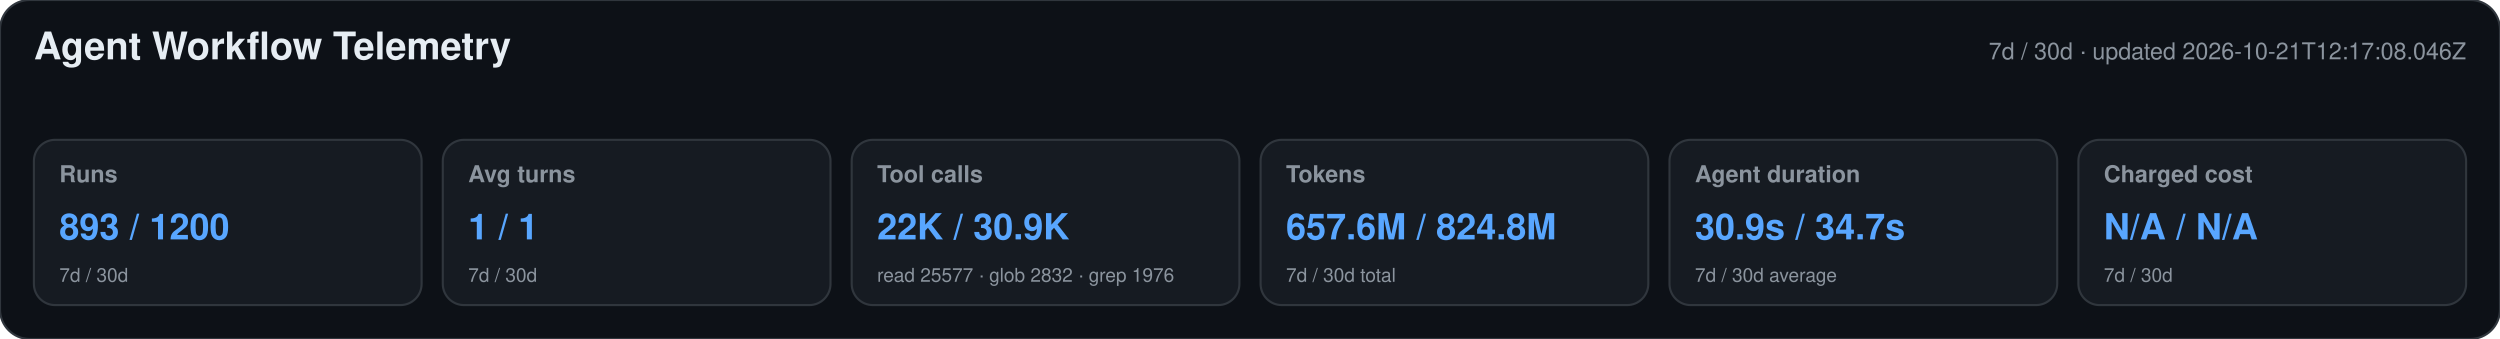
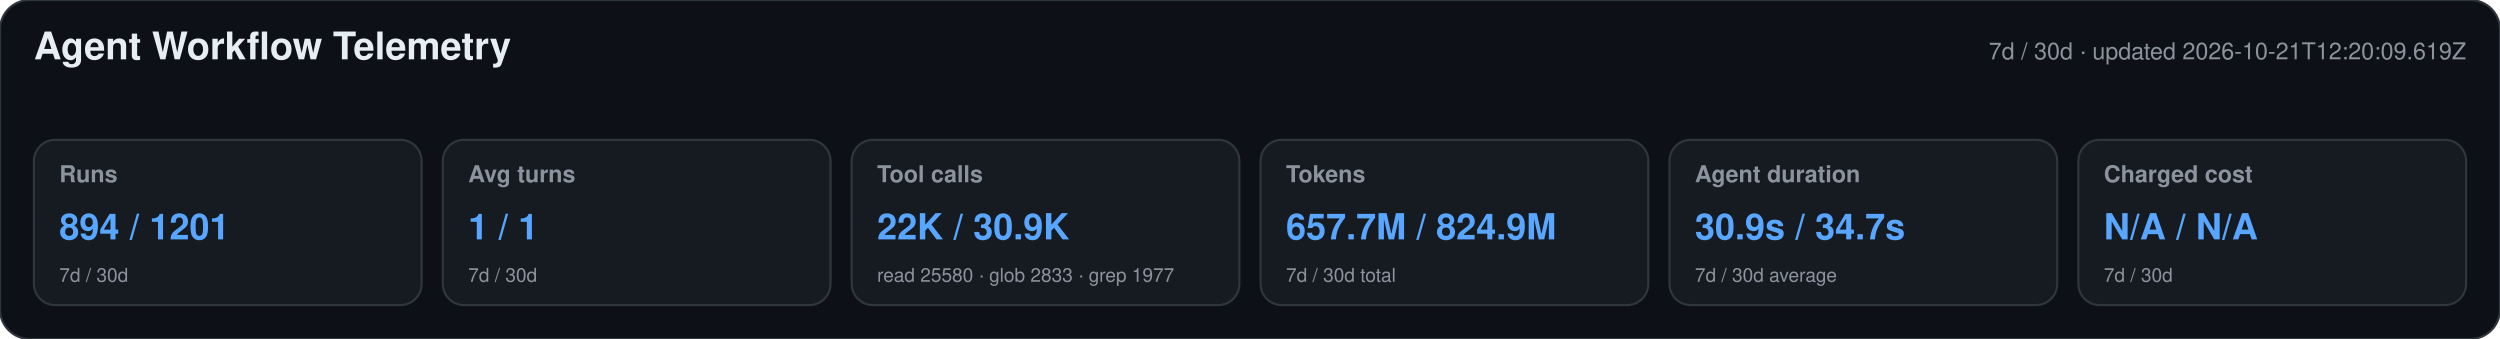
<svg xmlns="http://www.w3.org/2000/svg" width="1180" height="160" viewBox="0 0 1180 160" role="img" aria-labelledby="title desc">
  <style>text{font-family:-apple-system,BlinkMacSystemFont,"Segoe UI",Helvetica,Arial,sans-serif}.heading{font-size:18px;font-weight:650;fill:#e6edf3}.meta,.label,.secondary{fill:#8b949e}.meta,.label{font-size:11px}.label{font-weight:600}.primary{font-size:17px;font-weight:700;fill:#58a6ff}.secondary{font-size:9px}</style>
  <rect width="1180" height="160" rx="14" fill="#0d1117" stroke="#30363d" />
  <text x="16" y="28" class="heading">Agent Workflow Telemetry</text>
-   <text x="1164" y="28" text-anchor="end" class="meta">7d / 30d · updated 2026-10-21T12:17:08.046Z</text>
+   <text x="1164" y="28" text-anchor="end" class="meta">7d / 30d · updated 2026-10-21T12:20:09.619Z</text>
  <g>
    <rect x="16" y="66" width="183" height="78" rx="10" fill="#161b22" stroke="#30363d" />
    <text x="28" y="86" class="label">Runs</text>
-     <text x="28" y="113" class="primary">893 / 1200</text>
+     <text x="28" y="113" class="primary">894 / 1201</text>
    <text x="28" y="133" class="secondary">7d / 30d</text>
  </g>
  <g>
    <rect x="209" y="66" width="183" height="78" rx="10" fill="#161b22" stroke="#30363d" />
    <text x="221" y="86" class="label">Avg turns</text>
    <text x="221" y="113" class="primary">1 / 1</text>
    <text x="221" y="133" class="secondary">7d / 30d</text>
  </g>
  <g>
    <rect x="402" y="66" width="183" height="78" rx="10" fill="#161b22" stroke="#30363d" />
    <text x="414" y="86" class="label">Tool calls</text>
    <text x="414" y="113" class="primary">22K / 30.9K</text>
-     <text x="414" y="133" class="secondary">read 25577 · glob 2832 · grep 1976</text>
+     <text x="414" y="133" class="secondary">read 25580 · glob 2833 · grep 1977</text>
  </g>
  <g>
    <rect x="595" y="66" width="183" height="78" rx="10" fill="#161b22" stroke="#30363d" />
    <text x="607" y="86" class="label">Tokens</text>
-     <text x="607" y="113" class="primary">657.6M / 824.8M</text>
+     <text x="607" y="113" class="primary">657.7M / 824.9M</text>
    <text x="607" y="133" class="secondary">7d / 30d total</text>
  </g>
  <g>
    <rect x="788" y="66" width="183" height="78" rx="10" fill="#161b22" stroke="#30363d" />
    <text x="800" y="86" class="label">Agent duration</text>
    <text x="800" y="113" class="primary">30.9s / 34.7s</text>
    <text x="800" y="133" class="secondary">7d / 30d average</text>
  </g>
  <g>
    <rect x="981" y="66" width="183" height="78" rx="10" fill="#161b22" stroke="#30363d" />
    <text x="993" y="86" class="label">Charged cost</text>
    <text x="993" y="113" class="primary">N/A / N/A</text>
    <text x="993" y="133" class="secondary">7d / 30d</text>
  </g>
</svg>
